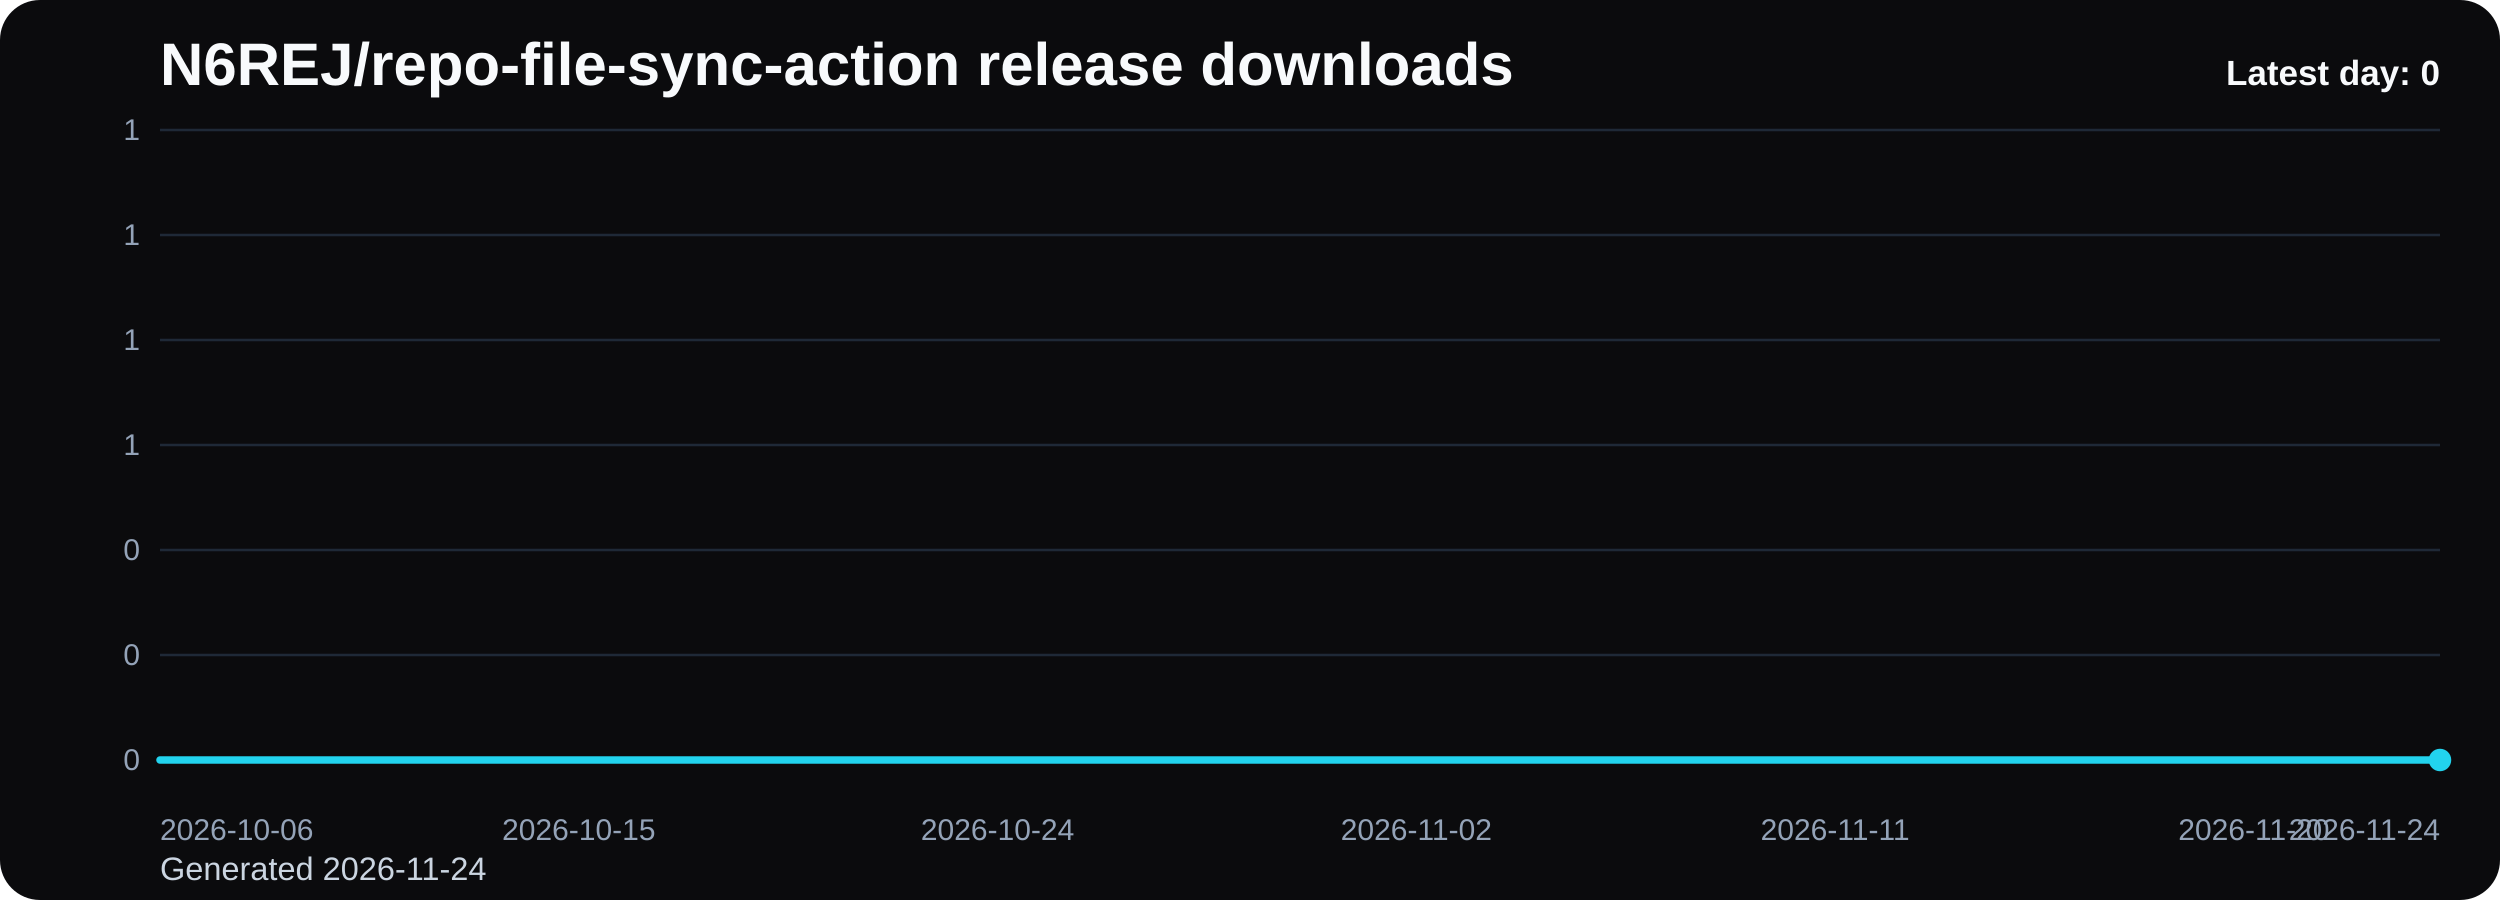
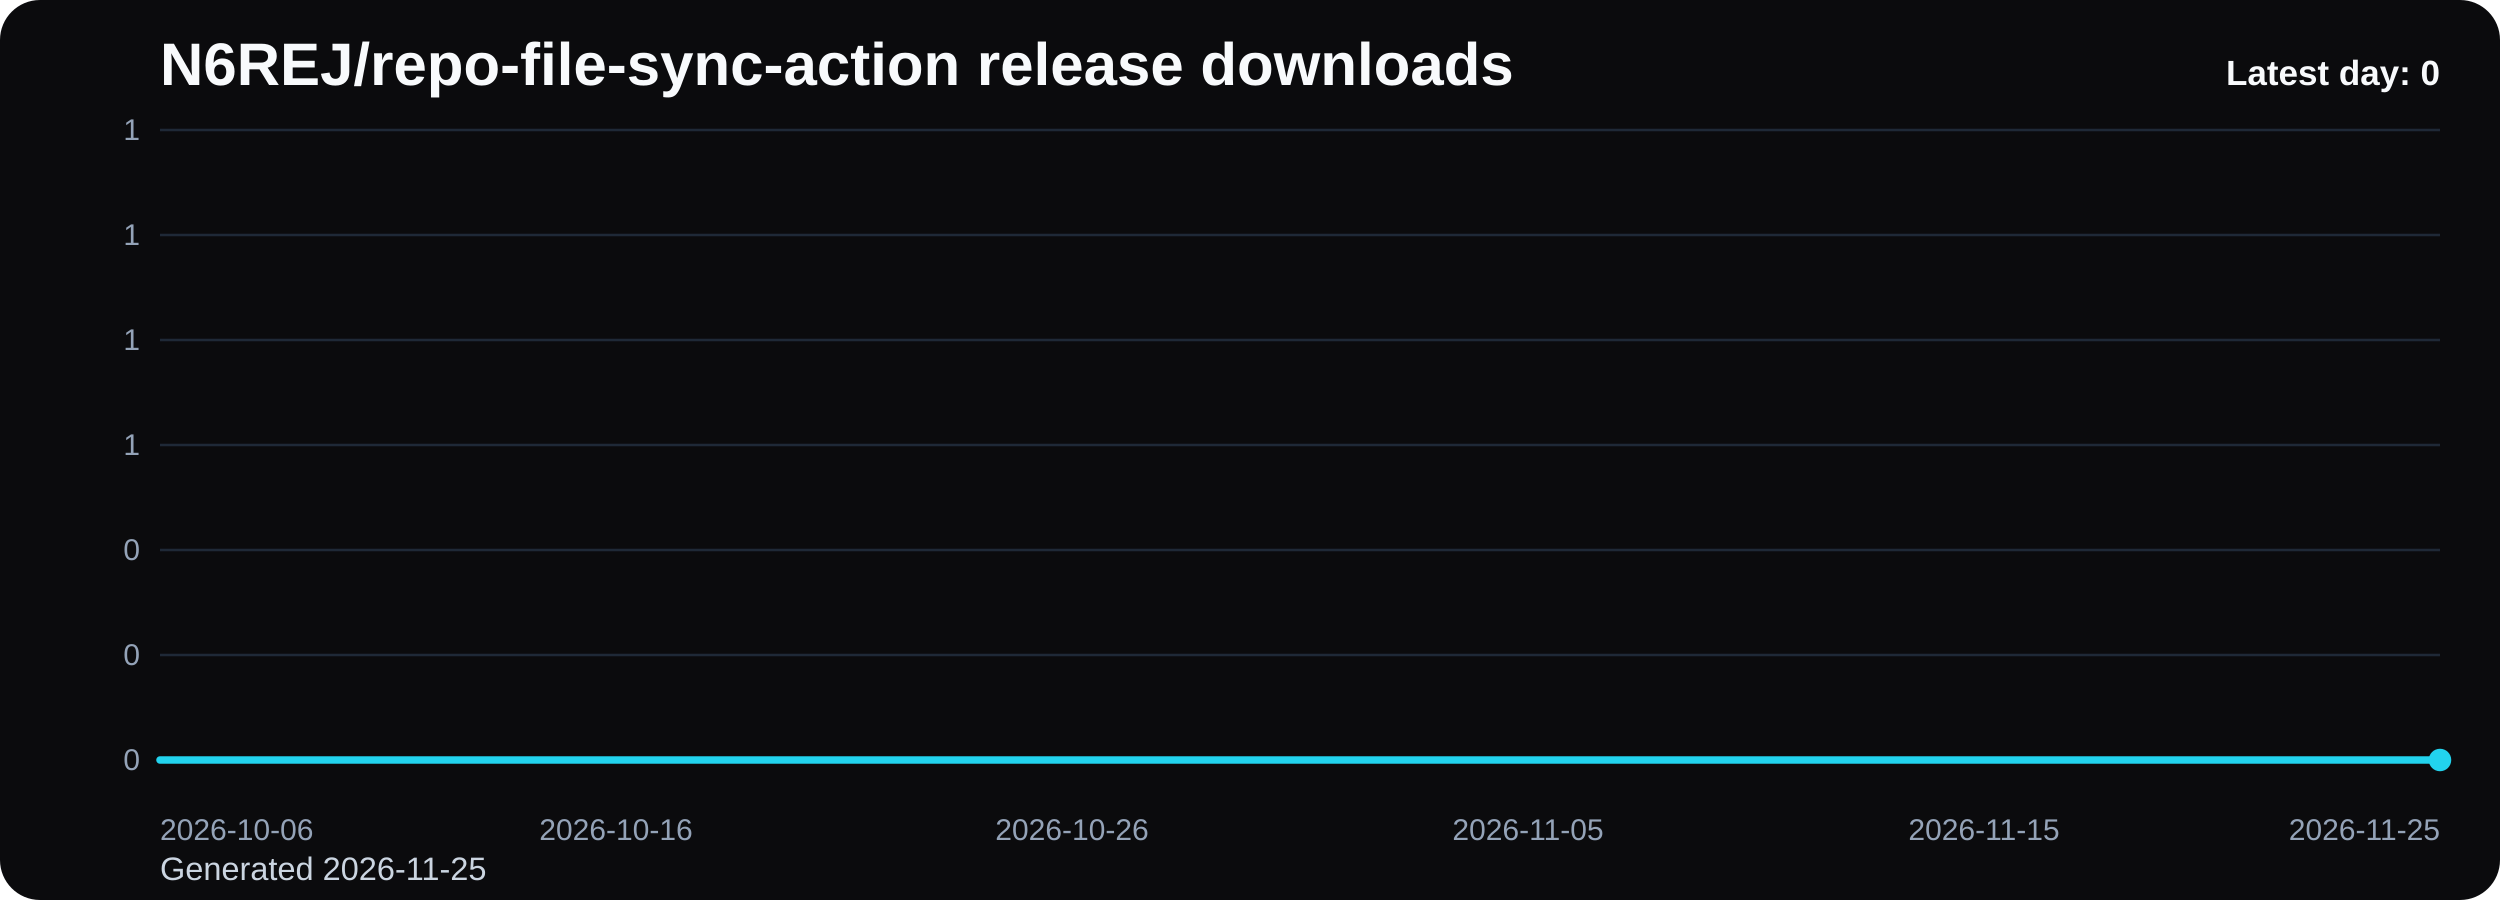
<svg xmlns="http://www.w3.org/2000/svg" viewBox="0 0 1000 360" role="img" aria-label="N6REJ/repo-file-sync-action release downloads chart">
  <defs>
    <linearGradient id="fill-daily-black" x1="0" y1="0" x2="0" y2="1">
      <stop offset="0%" stop-color="#22d3ee" stop-opacity="0.32" />
      <stop offset="100%" stop-color="#22d3ee" stop-opacity="0.05" />
    </linearGradient>
    <style>
      .bg { fill: #0b0b0d; }
      .title { font: 700 24px Arial, sans-serif; fill: #f8fafc; }
      .sub { font: 400 13px Arial, sans-serif; fill: #cbd5e1; }
      .grid { stroke: #1f2937; stroke-width: 1; }
      .axis { font: 400 12px Arial, sans-serif; fill: #94a3b8; }
      .line { fill: none; stroke: #22d3ee; stroke-width: 3; stroke-linecap: round; stroke-linejoin: round; }
      .dot { fill: #22d3ee; }
      .value { font: 600 11px Arial, sans-serif; fill: #cbd5e1; }
      .latest { font: 700 14px Arial, sans-serif; fill: #f8fafc; }
    </style>
  </defs>
  <rect class="bg" x="0" y="0" width="1000" height="360" rx="16" />
  <text class="title" x="64" y="34">N6REJ/repo-file-sync-action release downloads</text>
-   <text class="sub" x="64" y="352">Generated 2026-11-24</text>
+   <text class="sub" x="64" y="352">Generated 2026-11-25</text>
  <line x1="64" y1="52.00" x2="976" y2="52.00" class="grid" />
  <text x="56" y="56.00" text-anchor="end" class="axis">1</text>
  <line x1="64" y1="94.00" x2="976" y2="94.00" class="grid" />
  <text x="56" y="98.00" text-anchor="end" class="axis">1</text>
  <line x1="64" y1="136.00" x2="976" y2="136.00" class="grid" />
  <text x="56" y="140.00" text-anchor="end" class="axis">1</text>
  <line x1="64" y1="178.00" x2="976" y2="178.00" class="grid" />
  <text x="56" y="182.00" text-anchor="end" class="axis">1</text>
  <line x1="64" y1="220.00" x2="976" y2="220.00" class="grid" />
  <text x="56" y="224.00" text-anchor="end" class="axis">0</text>
  <line x1="64" y1="262.00" x2="976" y2="262.00" class="grid" />
  <text x="56" y="266.00" text-anchor="end" class="axis">0</text>
  <line x1="64" y1="304.00" x2="976" y2="304.00" class="grid" />
  <text x="56" y="308.00" text-anchor="end" class="axis">0</text>
-   <path d="M 64.00 304 L 64.00 304.00 L 82.61 304.00 L 101.22 304.00 L 119.84 304.00 L 138.45 304.00 L 157.06 304.00 L 175.67 304.00 L 194.29 304.00 L 212.90 304.00 L 231.51 304.00 L 250.12 304.00 L 268.73 304.00 L 287.35 304.00 L 305.96 304.00 L 324.57 304.00 L 343.18 304.00 L 361.80 304.00 L 380.41 304.00 L 399.02 304.00 L 417.63 304.00 L 436.24 304.00 L 454.86 304.00 L 473.47 304.00 L 492.08 304.00 L 510.69 304.00 L 529.31 304.00 L 547.92 304.00 L 566.53 304.00 L 585.14 304.00 L 603.76 304.00 L 622.37 304.00 L 640.98 304.00 L 659.59 304.00 L 678.20 304.00 L 696.82 304.00 L 715.43 304.00 L 734.04 304.00 L 752.65 304.00 L 771.27 304.00 L 789.88 304.00 L 808.49 304.00 L 827.10 304.00 L 845.71 304.00 L 864.33 304.00 L 882.94 304.00 L 901.55 304.00 L 920.16 304.00 L 938.78 304.00 L 957.39 304.00 L 976.00 304.00 L 976.00 304 Z" fill="url(#fill-daily-black)" />
-   <polyline class="line" points="64.00,304.00 82.61,304.00 101.22,304.00 119.84,304.00 138.45,304.00 157.06,304.00 175.67,304.00 194.29,304.00 212.90,304.00 231.51,304.00 250.12,304.00 268.73,304.00 287.35,304.00 305.96,304.00 324.57,304.00 343.18,304.00 361.80,304.00 380.41,304.00 399.02,304.00 417.63,304.00 436.24,304.00 454.86,304.00 473.47,304.00 492.08,304.00 510.69,304.00 529.31,304.00 547.92,304.00 566.53,304.00 585.14,304.00 603.76,304.00 622.37,304.00 640.98,304.00 659.59,304.00 678.20,304.00 696.82,304.00 715.43,304.00 734.04,304.00 752.65,304.00 771.27,304.00 789.88,304.00 808.49,304.00 827.10,304.00 845.71,304.00 864.33,304.00 882.94,304.00 901.55,304.00 920.16,304.00 938.78,304.00 957.39,304.00 976.00,304.00" />
+   <path d="M 64.00 304 L 64.00 304.00 L 82.24 304.00 L 100.48 304.00 L 118.72 304.00 L 136.96 304.00 L 155.20 304.00 L 173.44 304.00 L 191.68 304.00 L 209.92 304.00 L 228.16 304.00 L 246.40 304.00 L 264.64 304.00 L 282.88 304.00 L 301.12 304.00 L 319.36 304.00 L 337.60 304.00 L 355.84 304.00 L 374.08 304.00 L 392.32 304.00 L 410.56 304.00 L 428.80 304.00 L 447.04 304.00 L 465.28 304.00 L 483.52 304.00 L 501.76 304.00 L 520.00 304.00 L 538.24 304.00 L 556.48 304.00 L 574.72 304.00 L 592.96 304.00 L 611.20 304.00 L 629.44 304.00 L 647.68 304.00 L 665.92 304.00 L 684.16 304.00 L 702.40 304.00 L 720.64 304.00 L 738.88 304.00 L 757.12 304.00 L 775.36 304.00 L 793.60 304.00 L 811.84 304.00 L 830.08 304.00 L 848.32 304.00 L 866.56 304.00 L 884.80 304.00 L 903.04 304.00 L 921.28 304.00 L 939.52 304.00 L 957.76 304.00 L 976.00 304.00 L 976.00 304 Z" fill="url(#fill-daily-black)" />
+   <polyline class="line" points="64.00,304.00 82.24,304.00 100.48,304.00 118.72,304.00 136.96,304.00 155.20,304.00 173.44,304.00 191.68,304.00 209.92,304.00 228.16,304.00 246.40,304.00 264.64,304.00 282.88,304.00 301.12,304.00 319.36,304.00 337.60,304.00 355.84,304.00 374.08,304.00 392.32,304.00 410.56,304.00 428.80,304.00 447.04,304.00 465.28,304.00 483.52,304.00 501.76,304.00 520.00,304.00 538.24,304.00 556.48,304.00 574.72,304.00 592.96,304.00 611.20,304.00 629.44,304.00 647.68,304.00 665.92,304.00 684.16,304.00 702.40,304.00 720.64,304.00 738.88,304.00 757.12,304.00 775.36,304.00 793.60,304.00 811.84,304.00 830.08,304.00 848.32,304.00 866.56,304.00 884.80,304.00 903.04,304.00 921.28,304.00 939.52,304.00 957.76,304.00 976.00,304.00" />
  <circle class="dot" cx="976.00" cy="304.00" r="4.5" />
  <text class="axis" x="64.00" y="336" text-anchor="start">2026-10-06</text>
-   <text class="axis" x="231.51" y="336" text-anchor="middle">2026-10-15</text>
-   <text class="axis" x="399.02" y="336" text-anchor="middle">2026-10-24</text>
-   <text class="axis" x="566.53" y="336" text-anchor="middle">2026-11-02</text>
-   <text class="axis" x="734.04" y="336" text-anchor="middle">2026-11-11</text>
-   <text class="axis" x="901.55" y="336" text-anchor="middle">2026-11-20</text>
-   <text class="axis" x="976.00" y="336" text-anchor="end">2026-11-24</text>
+   <text class="axis" x="246.40" y="336" text-anchor="middle">2026-10-16</text>
+   <text class="axis" x="428.80" y="336" text-anchor="middle">2026-10-26</text>
+   <text class="axis" x="611.20" y="336" text-anchor="middle">2026-11-05</text>
+   <text class="axis" x="793.60" y="336" text-anchor="middle">2026-11-15</text>
+   <text class="axis" x="976.00" y="336" text-anchor="end">2026-11-25</text>
  <text class="latest" x="976" y="34" text-anchor="end">Latest day: 0</text>
</svg>
